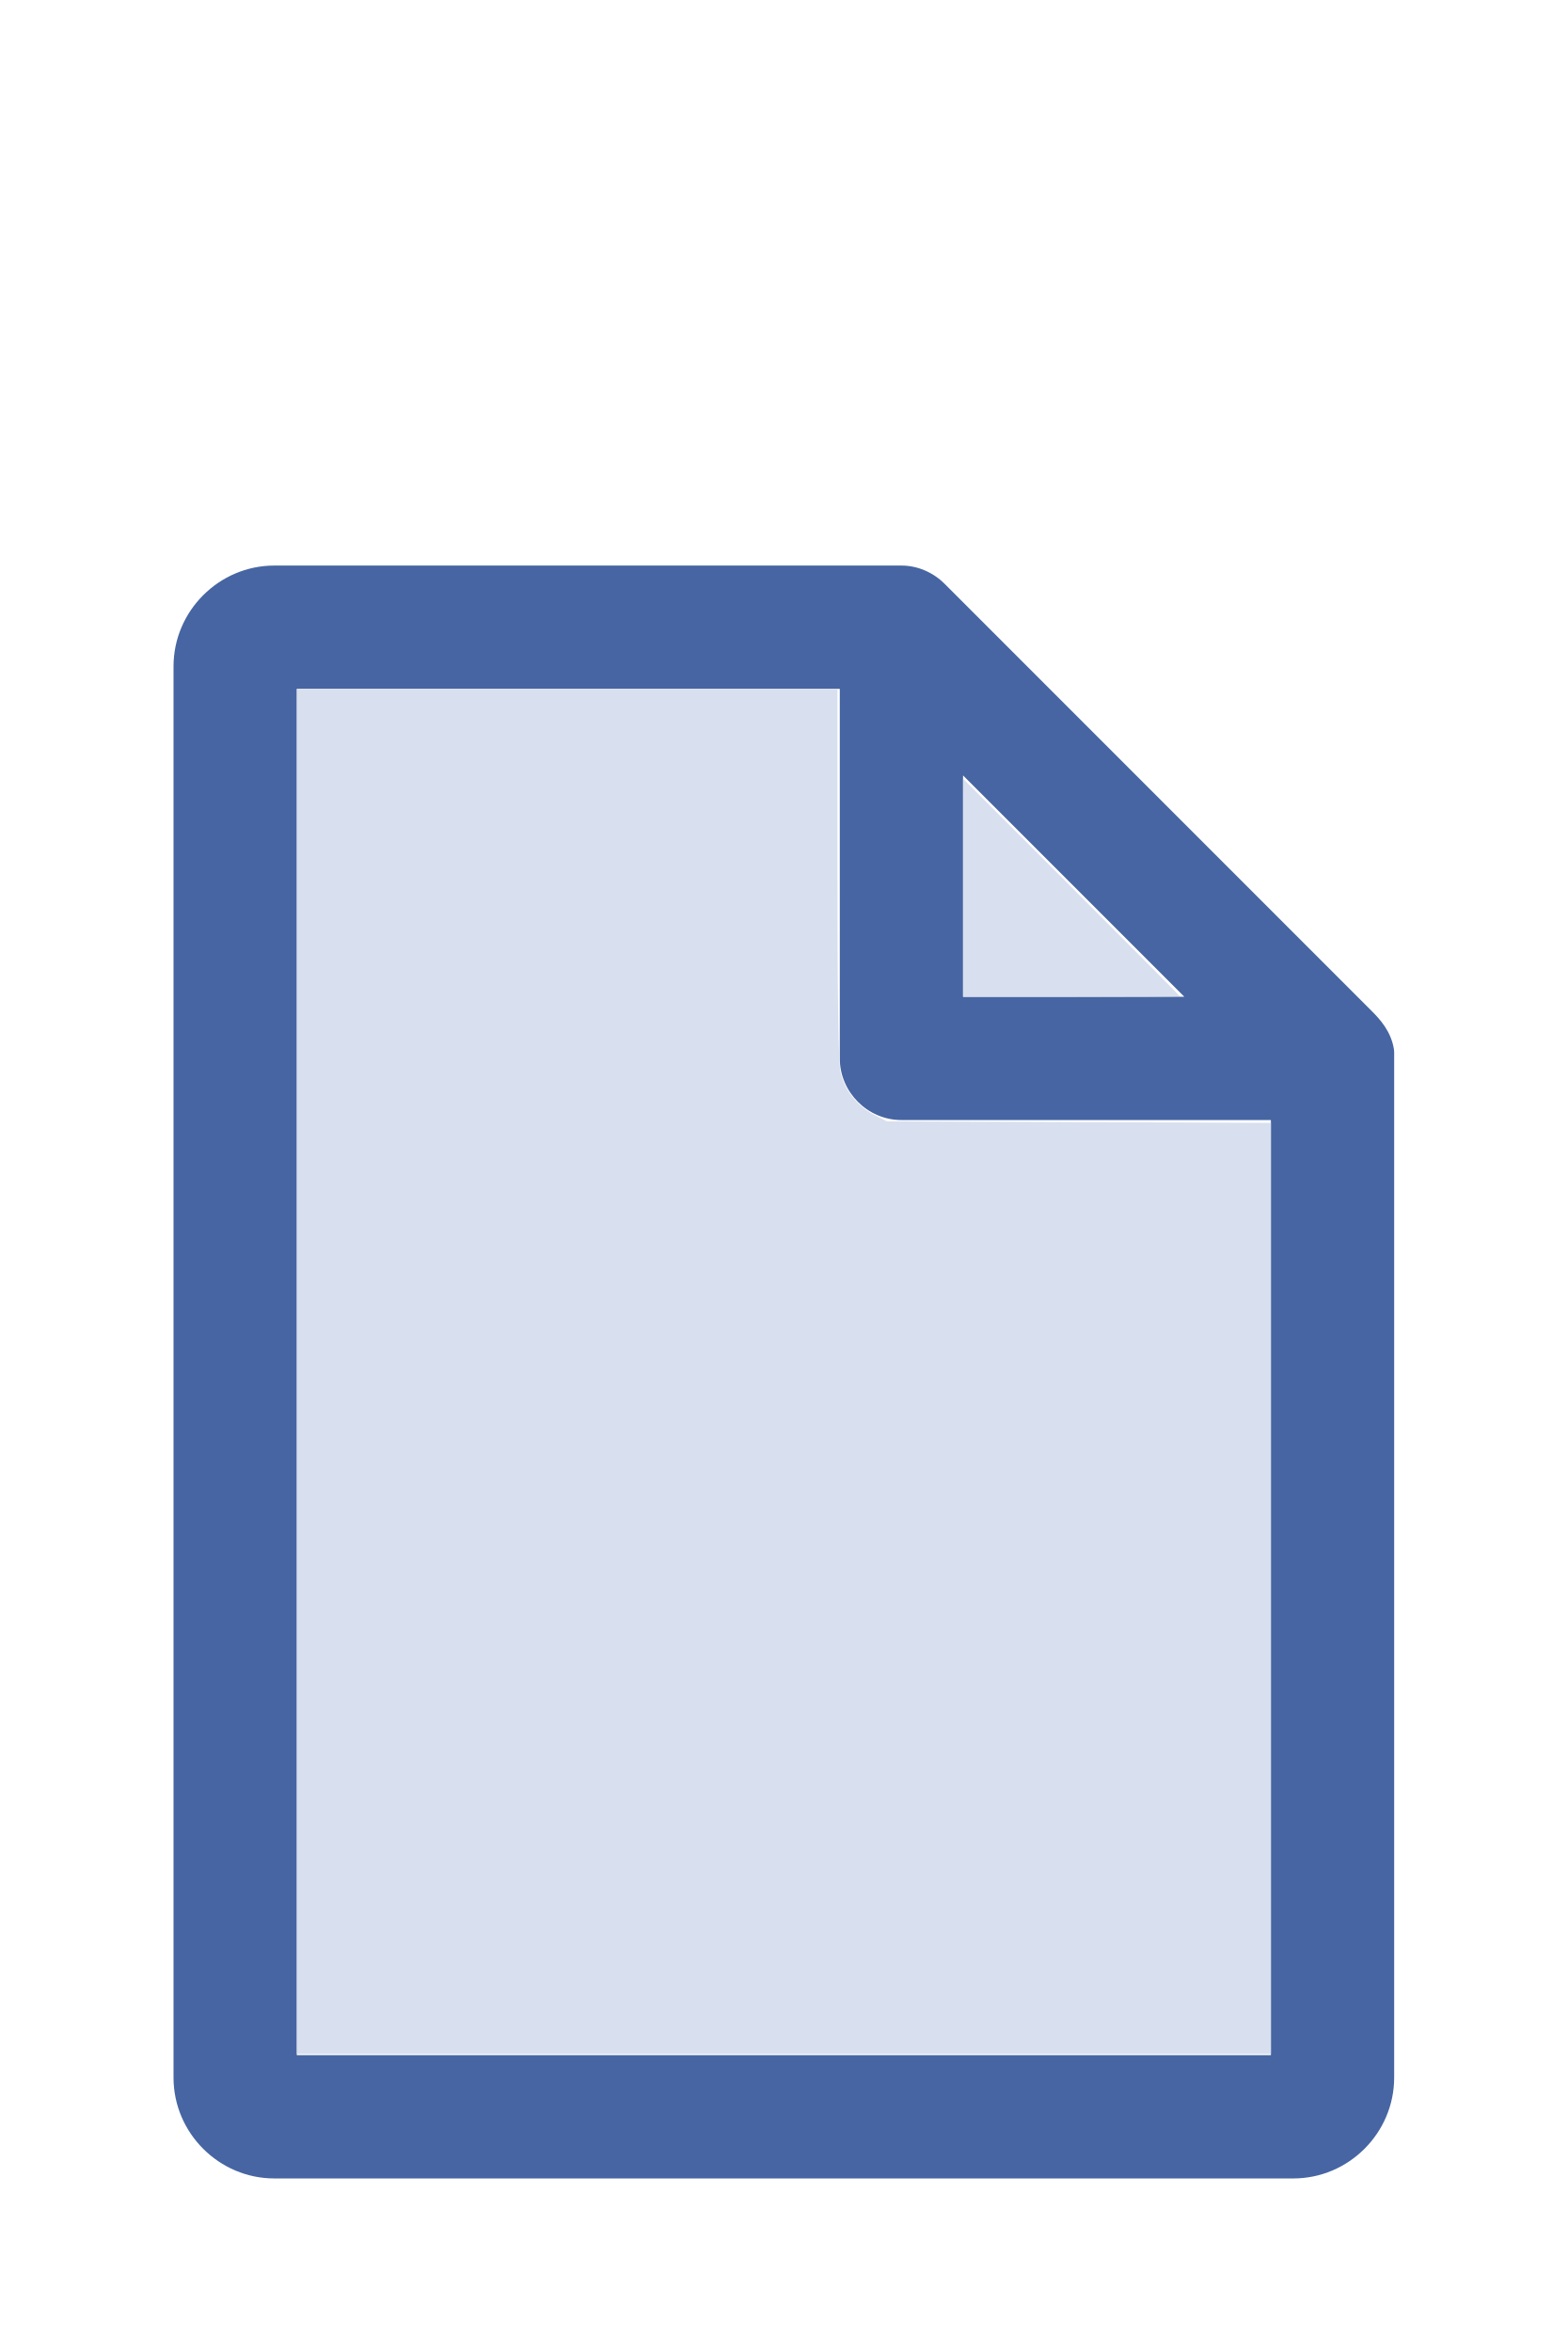
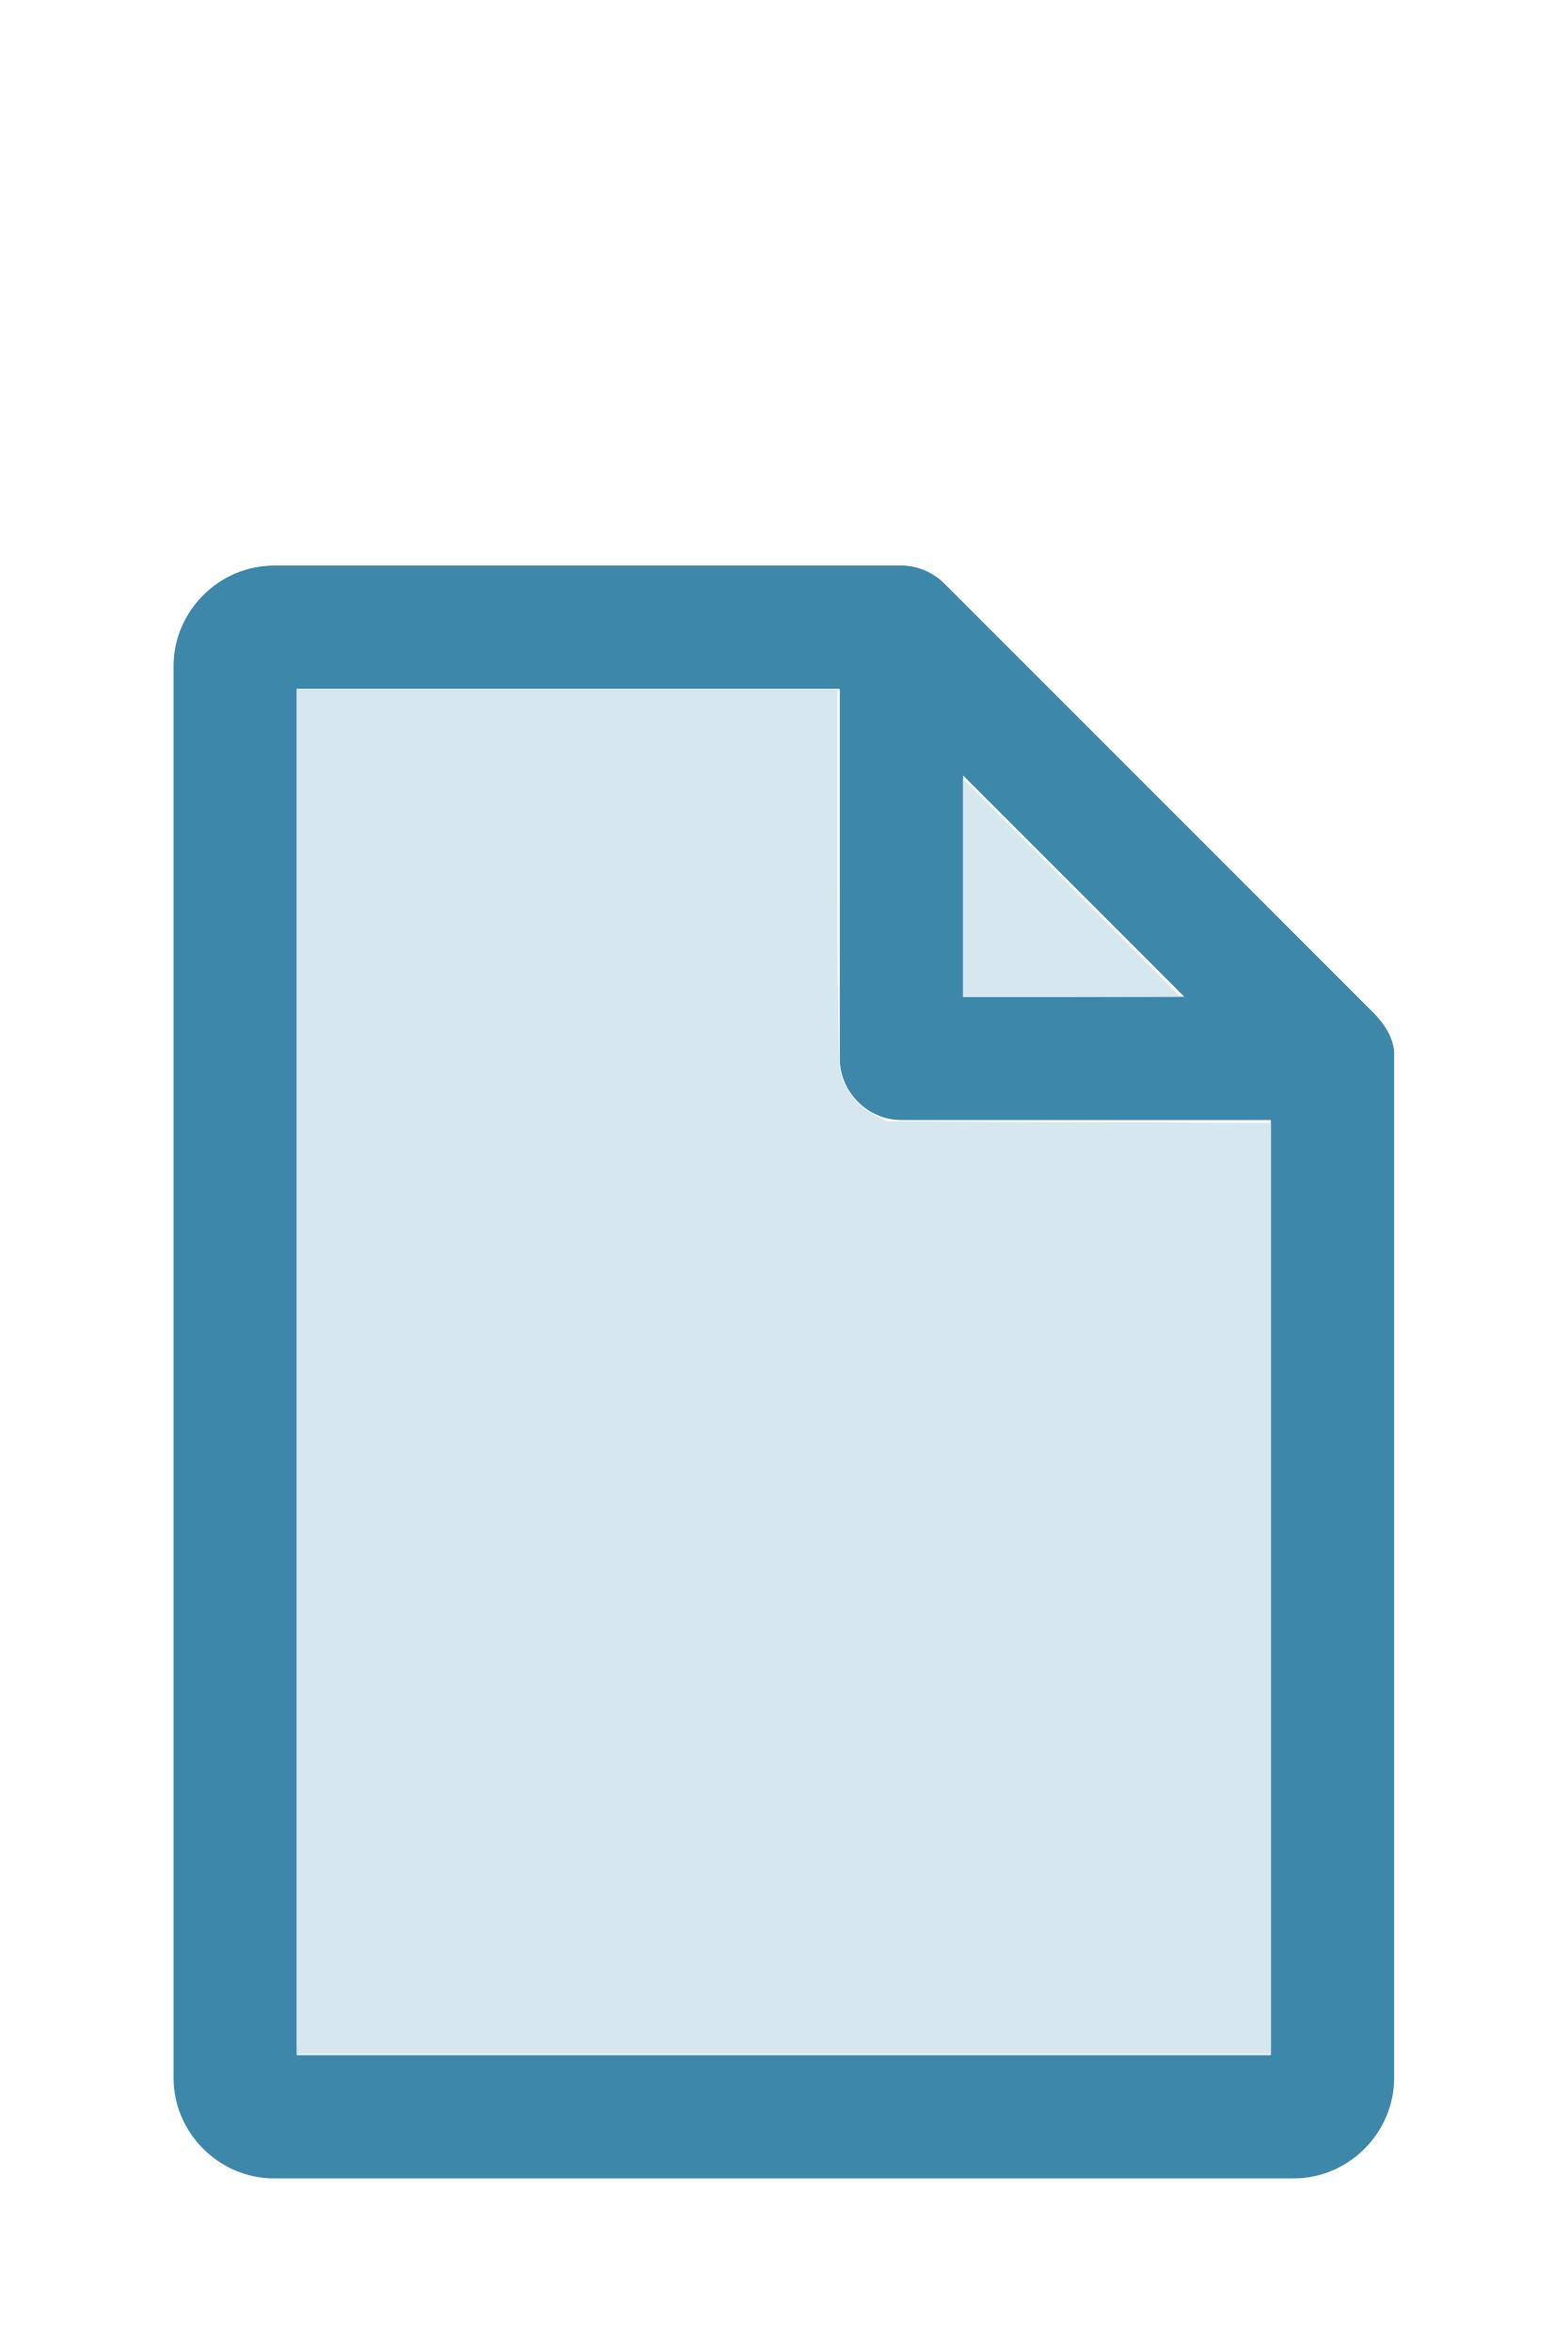
<svg xmlns="http://www.w3.org/2000/svg" version="1.1" width="16" height="24" viewBox="0 0 80 60" id="doc" xml:space="preserve">
-   <g style="fill:#4665A2">
+   <g style="fill:#3D87AB">
    <path d="m 14,-1.145 c -2.824,0 -5.145,2.32 -5.145,5.145 v 72 c 0,2.824 2.32,5.145 5.145,5.145 h 52 c 2.824,0 5.145,-2.32 5.145,-5.145 V 23.699 a 1.145,1.145 0 0 0 -0.016,-0.188 C 70.978,22.605 70.406,21.99 70.008,21.592 L 48.209,-0.209 C 47.606,-0.812 46.805,-1.145 46,-1.145 Z m 1.145,6.289 H 42.855 V 24 c 0,1.724 1.42,3.145 3.145,3.145 H 64.855 V 74.855 H 15.145 Z m 34,4.418 L 60.438,20.855 H 49.145 Z" />
  </g>
-   <g style="fill:#D8DFEE;stroke-width:0">
+   <g style="fill:#D6E7F0;stroke-width:0">
    <path d="M 3.031,13.993 V 7.031 h 2.758 2.758 v 1.883 c 0,1.258 0.01,1.929 0.03,2.022 0.039,0.181 0.169,0.348 0.338,0.436 l 0.136,0.07 1.96,0.008 1.96,0.008 v 4.75 4.75 H 8 3.031 Z" transform="matrix(5,0,0,5,0,-30)" />
    <path d="M 9.829,9.058 V 7.946 l 1.106,1.106 c 0.608,0.608 1.106,1.109 1.106,1.113 0,0.004 -0.498,0.007 -1.106,0.007 H 9.829 Z" transform="matrix(5,0,0,5,0,-30)" />
  </g>
</svg>
